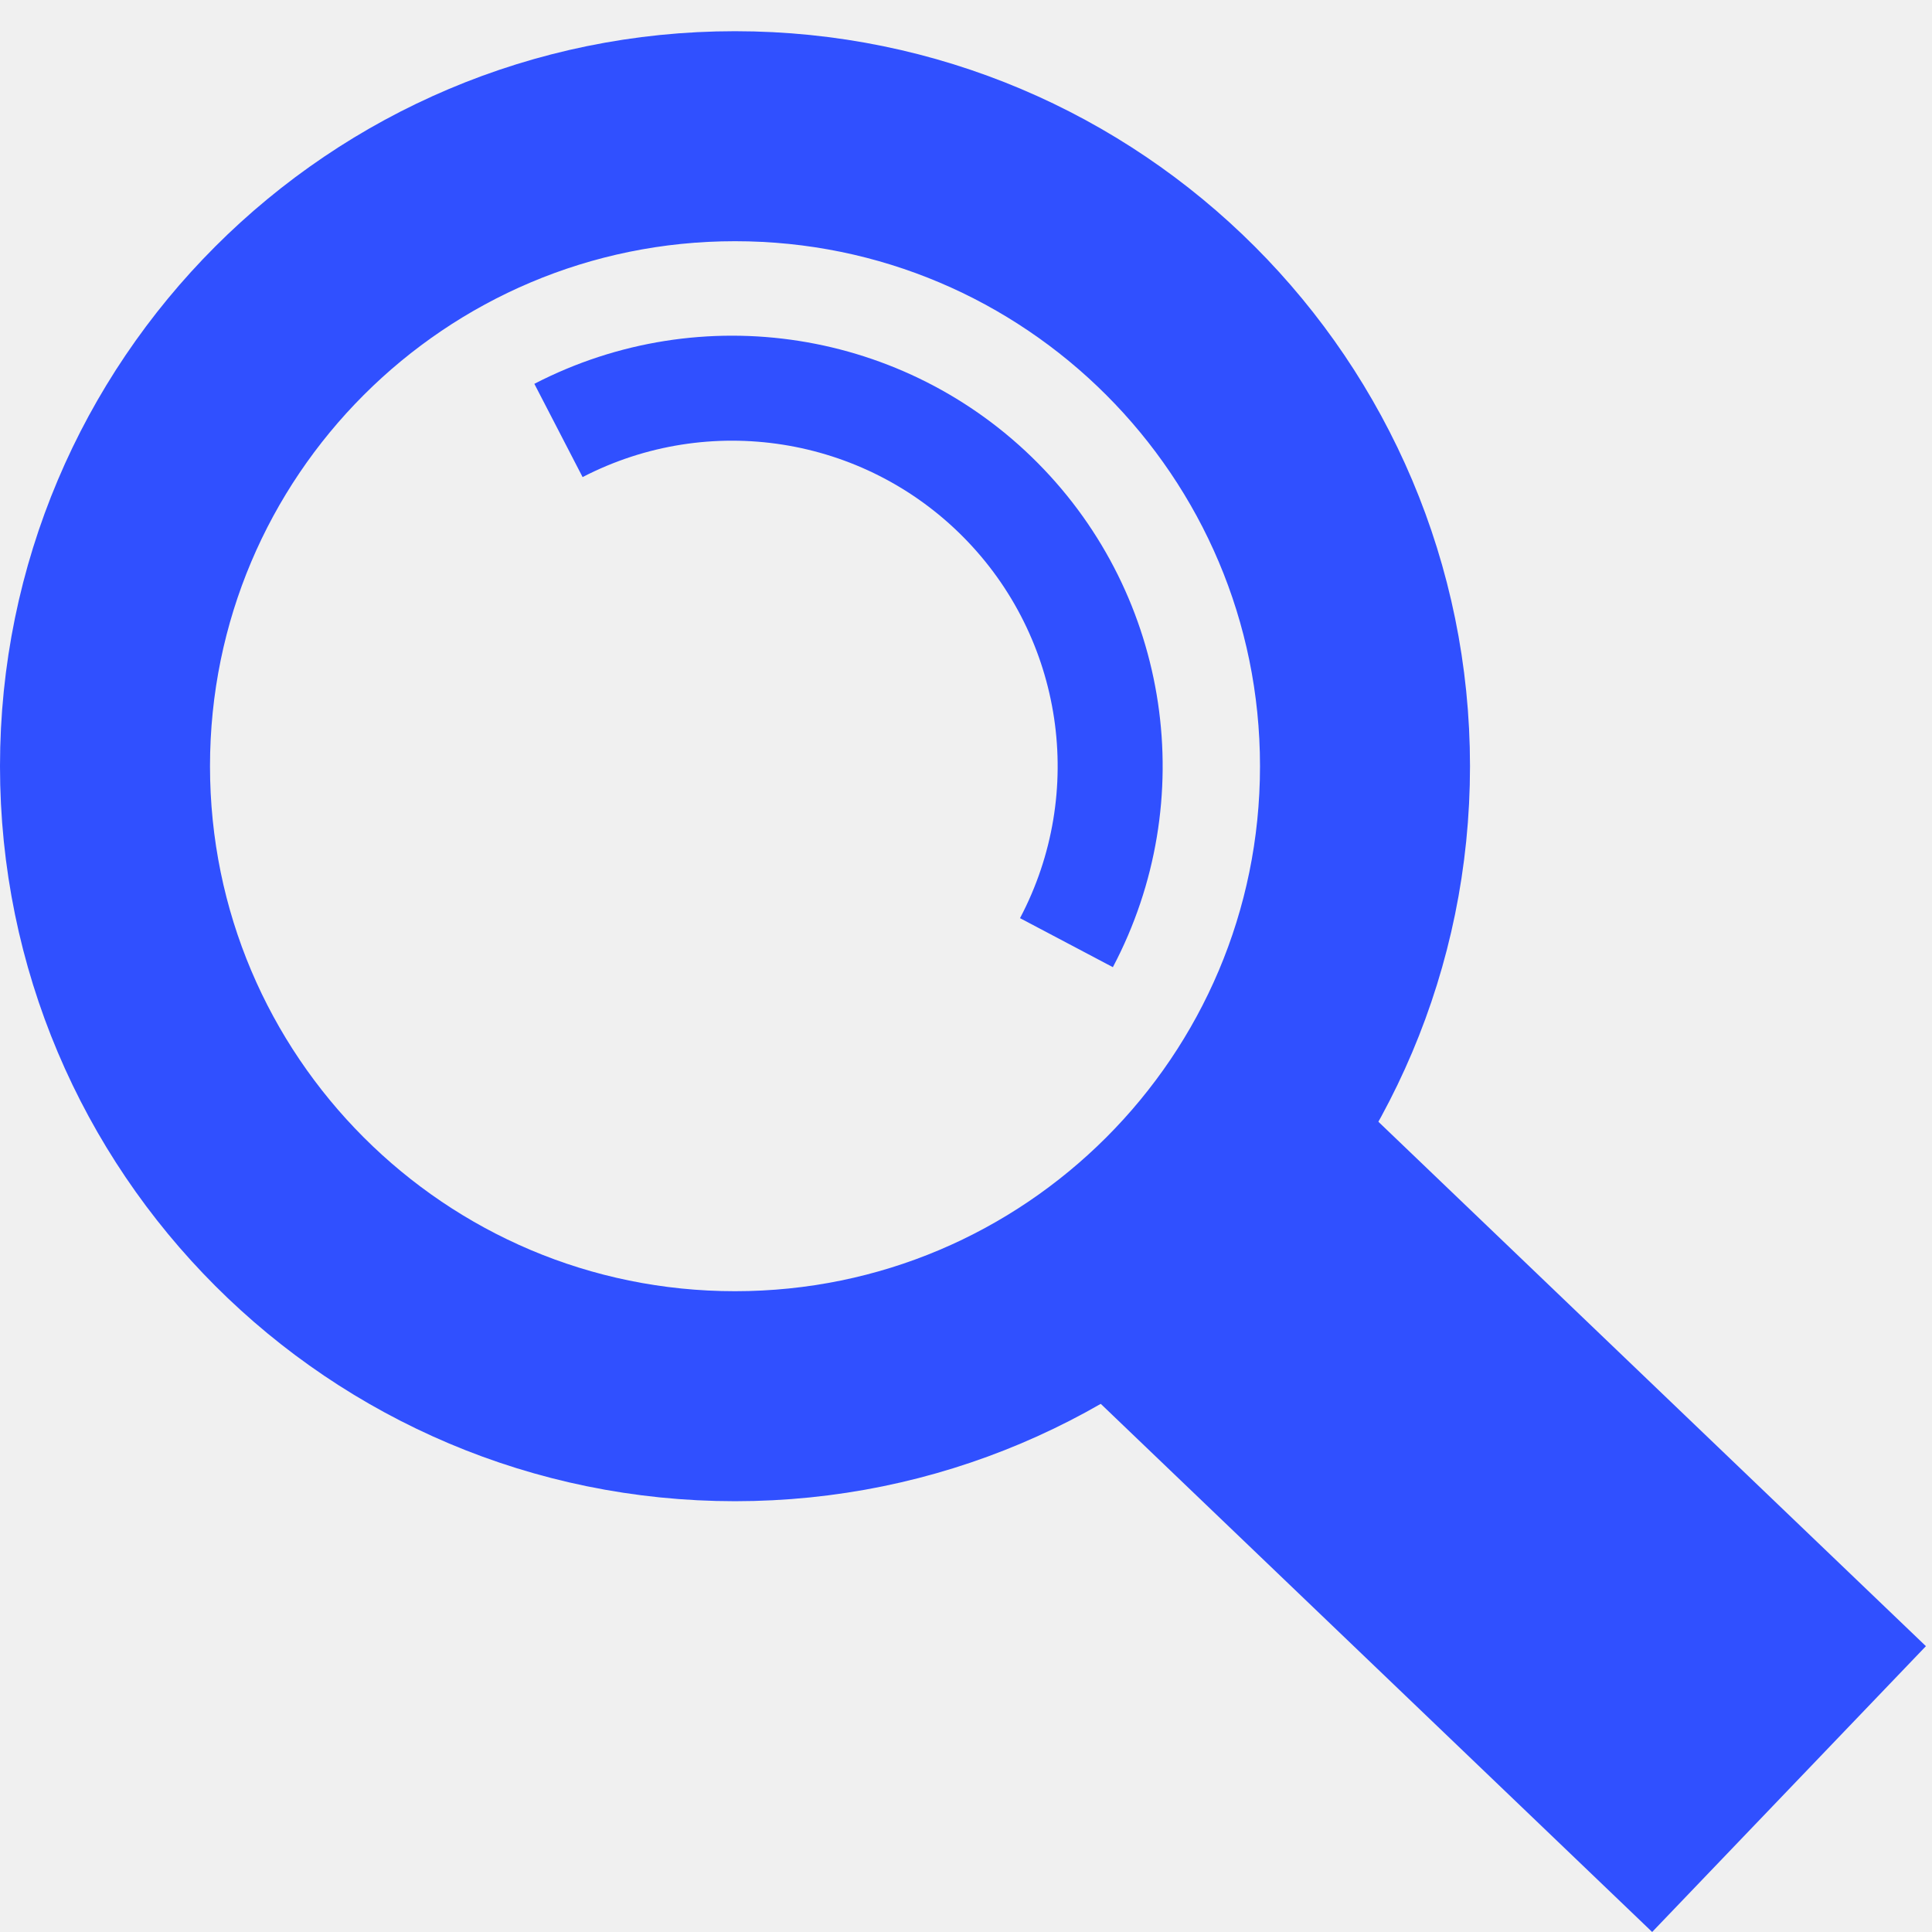
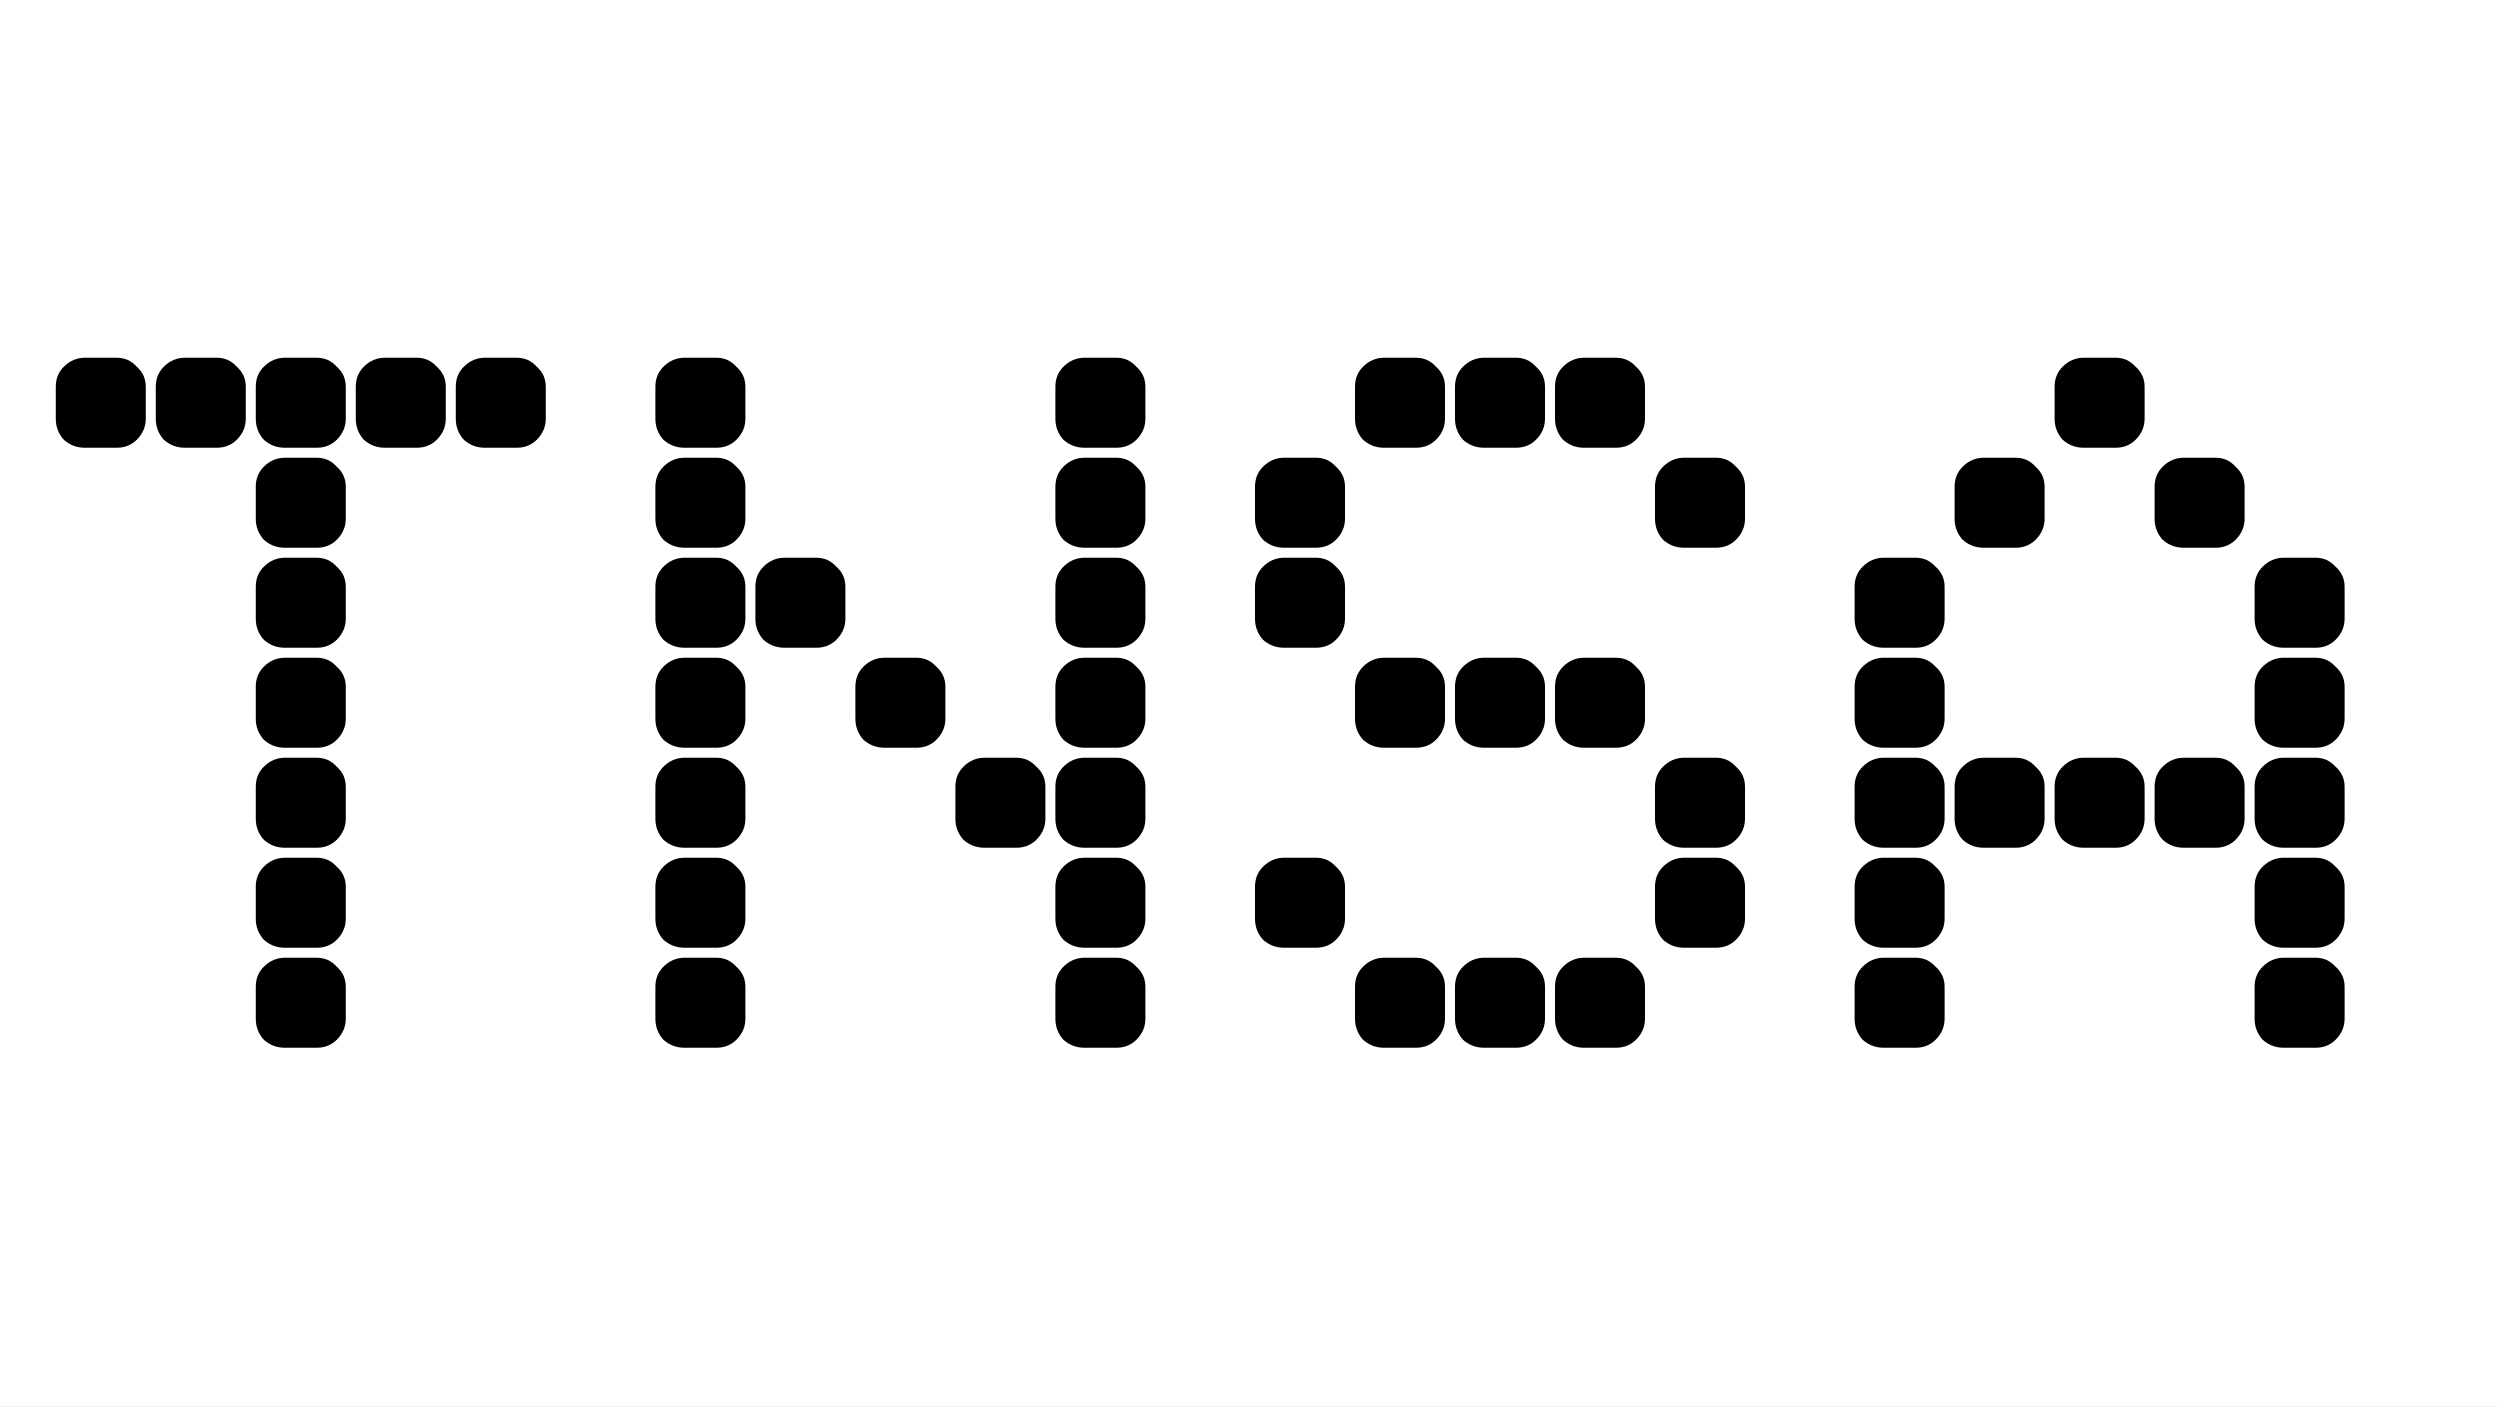
- <svg xmlns="http://www.w3.org/2000/svg" width="92mm" height="92mm" viewBox="0 0 92 92">
-   <g transform="translate(-40.921 -17.417)">
-     <circle cx="75.921" cy="53.903" r="30" fill="none" fill-opacity="1" stroke="#3050ff" stroke-width="10" stroke-miterlimit="4" stroke-dasharray="none" stroke-opacity="1" />
-     <path d="M67.515 37.915a18 18 0 0 1 21.051 3.313 18 18 0 0 1 3.138 21.078" fill="none" fill-opacity="1" stroke="#3050ff" stroke-width="5" stroke-miterlimit="4" stroke-dasharray="none" stroke-opacity="1" />
-     <rect width="18.846" height="39.963" x="3.706" y="122.09" ry="0" transform="rotate(-46.235)" opacity="1" fill="#3050ff" fill-opacity="1" stroke="none" stroke-width="8" stroke-miterlimit="4" stroke-dasharray="none" stroke-opacity="1" />
-   </g>
+ <svg xmlns="http://www.w3.org/2000/svg" width="1280" height="720" fill="none" viewBox="0 0 1280 720">
+   <path fill="#fff" d="M0 0h1280v720H0z" />
+   <path fill="#000" d="M43.408 183.16h16.384q6.145 0 10.24 4.608 4.608 4.096 4.608 10.24v16.384q0 6.144-4.608 10.752-4.096 4.096-10.24 4.096H43.408q-6.144 0-10.752-4.096-4.096-4.608-4.096-10.752v-16.384q0-6.144 4.096-10.24 4.608-4.608 10.752-4.608m51.2 0h16.384q6.144 0 10.24 4.608 4.608 4.096 4.608 10.24v16.384q0 6.144-4.608 10.752-4.096 4.096-10.24 4.096H94.608q-6.144 0-10.752-4.096-4.096-4.608-4.096-10.752v-16.384q0-6.144 4.096-10.24 4.608-4.608 10.752-4.608m51.2 0h16.384q6.144 0 10.24 4.608 4.608 4.096 4.608 10.24v16.384q0 6.144-4.608 10.752-4.096 4.096-10.24 4.096h-16.384q-6.144 0-10.752-4.096-4.096-4.608-4.096-10.752v-16.384q0-6.144 4.096-10.24 4.608-4.608 10.752-4.608m51.2 0h16.384q6.144 0 10.24 4.608 4.608 4.096 4.608 10.24v16.384q0 6.144-4.608 10.752-4.096 4.096-10.24 4.096h-16.384q-6.144 0-10.752-4.096-4.096-4.608-4.096-10.752v-16.384q0-6.144 4.096-10.24 4.608-4.608 10.752-4.608m51.2 0h16.384q6.144 0 10.24 4.608 4.608 4.096 4.608 10.24v16.384q0 6.144-4.608 10.752-4.096 4.096-10.24 4.096h-16.384q-6.144 0-10.752-4.096-4.096-4.608-4.096-10.752v-16.384q0-6.144 4.096-10.24 4.608-4.608 10.752-4.608m-102.4 51.2h16.384q6.144 0 10.24 4.608 4.608 4.096 4.608 10.24v16.384q0 6.144-4.608 10.752-4.096 4.096-10.24 4.096h-16.384q-6.144 0-10.752-4.096-4.096-4.608-4.096-10.752v-16.384q0-6.144 4.096-10.24 4.608-4.608 10.752-4.608m0 51.2h16.384q6.144 0 10.24 4.608 4.608 4.096 4.608 10.24v16.384q0 6.144-4.608 10.752-4.096 4.096-10.24 4.096h-16.384q-6.144 0-10.752-4.096-4.096-4.608-4.096-10.752v-16.384q0-6.144 4.096-10.24 4.608-4.608 10.752-4.608m0 51.2h16.384q6.144 0 10.24 4.608 4.608 4.096 4.608 10.24v16.384q0 6.144-4.608 10.752-4.096 4.096-10.24 4.096h-16.384q-6.144 0-10.752-4.096-4.096-4.608-4.096-10.752v-16.384q0-6.144 4.096-10.24 4.608-4.608 10.752-4.608m0 51.2h16.384q6.144 0 10.24 4.608 4.608 4.096 4.608 10.24v16.384q0 6.144-4.608 10.752-4.096 4.096-10.24 4.096h-16.384q-6.144 0-10.752-4.096-4.096-4.608-4.096-10.752v-16.384q0-6.144 4.096-10.24 4.608-4.608 10.752-4.608m0 51.2h16.384q6.144 0 10.24 4.608 4.608 4.096 4.608 10.24v16.384q0 6.144-4.608 10.752-4.096 4.096-10.24 4.096h-16.384q-6.144 0-10.752-4.096-4.096-4.608-4.096-10.752v-16.384q0-6.144 4.096-10.24 4.608-4.608 10.752-4.608m0 51.2h16.384q6.144 0 10.24 4.608 4.608 4.096 4.608 10.24v16.384q0 6.144-4.608 10.752-4.096 4.096-10.24 4.096h-16.384q-6.144 0-10.752-4.096-4.096-4.608-4.096-10.752v-16.384q0-6.144 4.096-10.24 4.608-4.608 10.752-4.608m204.6-307.2h16.384q6.144 0 10.24 4.608 4.608 4.096 4.608 10.24v16.384q0 6.144-4.608 10.752-4.096 4.096-10.24 4.096h-16.384q-6.144 0-10.752-4.096-4.096-4.608-4.096-10.752v-16.384q0-6.144 4.096-10.24 4.608-4.608 10.752-4.608m204.8 0h16.384q6.144 0 10.24 4.608 4.608 4.096 4.608 10.24v16.384q0 6.144-4.608 10.752-4.096 4.096-10.24 4.096h-16.384q-6.144 0-10.752-4.096-4.096-4.608-4.096-10.752v-16.384q0-6.144 4.096-10.24 4.608-4.608 10.752-4.608m-204.8 51.2h16.384q6.144 0 10.24 4.608 4.608 4.096 4.608 10.24v16.384q0 6.144-4.608 10.752-4.096 4.096-10.24 4.096h-16.384q-6.144 0-10.752-4.096-4.096-4.608-4.096-10.752v-16.384q0-6.144 4.096-10.24 4.608-4.608 10.752-4.608m204.8 0h16.384q6.144 0 10.24 4.608 4.608 4.096 4.608 10.24v16.384q0 6.144-4.608 10.752-4.096 4.096-10.24 4.096h-16.384q-6.144 0-10.752-4.096-4.096-4.608-4.096-10.752v-16.384q0-6.144 4.096-10.24 4.608-4.608 10.752-4.608m-204.8 51.2h16.384q6.144 0 10.24 4.608 4.608 4.096 4.608 10.24v16.384q0 6.144-4.608 10.752-4.096 4.096-10.24 4.096h-16.384q-6.144 0-10.752-4.096-4.096-4.608-4.096-10.752v-16.384q0-6.144 4.096-10.24 4.608-4.608 10.752-4.608m51.2 0h16.384q6.144 0 10.24 4.608 4.608 4.096 4.608 10.24v16.384q0 6.144-4.608 10.752-4.096 4.096-10.24 4.096h-16.384q-6.144 0-10.752-4.096-4.096-4.608-4.096-10.752v-16.384q0-6.144 4.096-10.24 4.608-4.608 10.752-4.608m153.6 0h16.384q6.144 0 10.24 4.608 4.608 4.096 4.608 10.24v16.384q0 6.144-4.608 10.752-4.096 4.096-10.24 4.096h-16.384q-6.144 0-10.752-4.096-4.096-4.608-4.096-10.752v-16.384q0-6.144 4.096-10.24 4.608-4.608 10.752-4.608m-204.8 51.2h16.384q6.144 0 10.24 4.608 4.608 4.096 4.608 10.24v16.384q0 6.144-4.608 10.752-4.096 4.096-10.24 4.096h-16.384q-6.144 0-10.752-4.096-4.096-4.608-4.096-10.752v-16.384q0-6.144 4.096-10.24 4.608-4.608 10.752-4.608m102.4 0h16.384q6.144 0 10.24 4.608 4.608 4.096 4.608 10.24v16.384q0 6.144-4.608 10.752-4.096 4.096-10.24 4.096h-16.384q-6.144 0-10.752-4.096-4.096-4.608-4.096-10.752v-16.384q0-6.144 4.096-10.24 4.608-4.608 10.752-4.608m102.4 0h16.384q6.144 0 10.24 4.608 4.608 4.096 4.608 10.24v16.384q0 6.144-4.608 10.752-4.096 4.096-10.24 4.096h-16.384q-6.144 0-10.752-4.096-4.096-4.608-4.096-10.752v-16.384q0-6.144 4.096-10.24 4.608-4.608 10.752-4.608m-204.8 51.2h16.384q6.144 0 10.24 4.608 4.608 4.096 4.608 10.24v16.384q0 6.144-4.608 10.752-4.096 4.096-10.24 4.096h-16.384q-6.144 0-10.752-4.096-4.096-4.608-4.096-10.752v-16.384q0-6.144 4.096-10.24 4.608-4.608 10.752-4.608m153.6 0h16.384q6.144 0 10.24 4.608 4.608 4.096 4.608 10.24v16.384q0 6.144-4.608 10.752-4.096 4.096-10.24 4.096h-16.384q-6.144 0-10.752-4.096-4.096-4.608-4.096-10.752v-16.384q0-6.144 4.096-10.24 4.608-4.608 10.752-4.608m51.2 0h16.384q6.144 0 10.24 4.608 4.608 4.096 4.608 10.24v16.384q0 6.144-4.608 10.752-4.096 4.096-10.24 4.096h-16.384q-6.144 0-10.752-4.096-4.096-4.608-4.096-10.752v-16.384q0-6.144 4.096-10.24 4.608-4.608 10.752-4.608m-204.8 51.2h16.384q6.144 0 10.24 4.608 4.608 4.096 4.608 10.24v16.384q0 6.144-4.608 10.752-4.096 4.096-10.24 4.096h-16.384q-6.144 0-10.752-4.096-4.096-4.608-4.096-10.752v-16.384q0-6.144 4.096-10.24 4.608-4.608 10.752-4.608m204.8 0h16.384q6.144 0 10.24 4.608 4.608 4.096 4.608 10.24v16.384q0 6.144-4.608 10.752-4.096 4.096-10.24 4.096h-16.384q-6.144 0-10.752-4.096-4.096-4.608-4.096-10.752v-16.384q0-6.144 4.096-10.24 4.608-4.608 10.752-4.608m-204.8 51.2h16.384q6.144 0 10.24 4.608 4.608 4.096 4.608 10.24v16.384q0 6.144-4.608 10.752-4.096 4.096-10.24 4.096h-16.384q-6.144 0-10.752-4.096-4.096-4.608-4.096-10.752v-16.384q0-6.144 4.096-10.24 4.608-4.608 10.752-4.608m204.8 0h16.384q6.144 0 10.24 4.608 4.608 4.096 4.608 10.24v16.384q0 6.144-4.608 10.752-4.096 4.096-10.24 4.096h-16.384q-6.144 0-10.752-4.096-4.096-4.608-4.096-10.752v-16.384q0-6.144 4.096-10.24 4.608-4.608 10.752-4.608m153.4-307.2h16.384q6.144 0 10.24 4.608 4.608 4.096 4.608 10.24v16.384q0 6.144-4.608 10.752-4.096 4.096-10.24 4.096h-16.384q-6.144 0-10.752-4.096-4.096-4.608-4.096-10.752v-16.384q0-6.144 4.096-10.24 4.608-4.608 10.752-4.608m51.2 0h16.384q6.144 0 10.24 4.608 4.608 4.096 4.608 10.24v16.384q0 6.144-4.608 10.752-4.096 4.096-10.24 4.096h-16.384q-6.144 0-10.752-4.096-4.096-4.608-4.096-10.752v-16.384q0-6.144 4.096-10.24 4.608-4.608 10.752-4.608m51.2 0h16.384q6.144 0 10.24 4.608 4.608 4.096 4.608 10.24v16.384q0 6.144-4.608 10.752-4.096 4.096-10.24 4.096h-16.384q-6.144 0-10.752-4.096-4.096-4.608-4.096-10.752v-16.384q0-6.144 4.096-10.24 4.608-4.608 10.752-4.608m-153.6 51.2h16.384q6.144 0 10.24 4.608 4.608 4.096 4.608 10.24v16.384q0 6.144-4.608 10.752-4.096 4.096-10.24 4.096h-16.384q-6.144 0-10.752-4.096-4.096-4.608-4.096-10.752v-16.384q0-6.144 4.096-10.24 4.608-4.608 10.752-4.608m204.8 0h16.384q6.144 0 10.24 4.608 4.608 4.096 4.608 10.24v16.384q0 6.144-4.608 10.752-4.096 4.096-10.24 4.096h-16.384q-6.144 0-10.752-4.096-4.096-4.608-4.096-10.752v-16.384q0-6.144 4.096-10.24 4.608-4.608 10.752-4.608m-204.8 51.2h16.384q6.144 0 10.24 4.608 4.608 4.096 4.608 10.24v16.384q0 6.144-4.608 10.752-4.096 4.096-10.24 4.096h-16.384q-6.144 0-10.752-4.096-4.096-4.608-4.096-10.752v-16.384q0-6.144 4.096-10.24 4.608-4.608 10.752-4.608m51.2 51.2h16.384q6.144 0 10.24 4.608 4.608 4.096 4.608 10.24v16.384q0 6.144-4.608 10.752-4.096 4.096-10.24 4.096h-16.384q-6.144 0-10.752-4.096-4.096-4.608-4.096-10.752v-16.384q0-6.144 4.096-10.24 4.608-4.608 10.752-4.608m51.2 0h16.384q6.144 0 10.24 4.608 4.608 4.096 4.608 10.24v16.384q0 6.144-4.608 10.752-4.096 4.096-10.24 4.096h-16.384q-6.144 0-10.752-4.096-4.096-4.608-4.096-10.752v-16.384q0-6.144 4.096-10.24 4.608-4.608 10.752-4.608m51.2 0h16.384q6.144 0 10.24 4.608 4.608 4.096 4.608 10.24v16.384q0 6.144-4.608 10.752-4.096 4.096-10.24 4.096h-16.384q-6.144 0-10.752-4.096-4.096-4.608-4.096-10.752v-16.384q0-6.144 4.096-10.24 4.608-4.608 10.752-4.608m51.2 51.2h16.384q6.144 0 10.24 4.608 4.608 4.096 4.608 10.24v16.384q0 6.144-4.608 10.752-4.096 4.096-10.24 4.096h-16.384q-6.144 0-10.752-4.096-4.096-4.608-4.096-10.752v-16.384q0-6.144 4.096-10.24 4.608-4.608 10.752-4.608m-204.8 51.2h16.384q6.144 0 10.24 4.608 4.608 4.096 4.608 10.24v16.384q0 6.144-4.608 10.752-4.096 4.096-10.24 4.096h-16.384q-6.144 0-10.752-4.096-4.096-4.608-4.096-10.752v-16.384q0-6.144 4.096-10.24 4.608-4.608 10.752-4.608m204.8 0h16.384q6.144 0 10.24 4.608 4.608 4.096 4.608 10.24v16.384q0 6.144-4.608 10.752-4.096 4.096-10.24 4.096h-16.384q-6.144 0-10.752-4.096-4.096-4.608-4.096-10.752v-16.384q0-6.144 4.096-10.24 4.608-4.608 10.752-4.608m-153.6 51.2h16.384q6.144 0 10.24 4.608 4.608 4.096 4.608 10.24v16.384q0 6.144-4.608 10.752-4.096 4.096-10.24 4.096h-16.384q-6.144 0-10.752-4.096-4.096-4.608-4.096-10.752v-16.384q0-6.144 4.096-10.24 4.608-4.608 10.752-4.608m51.2 0h16.384q6.144 0 10.24 4.608 4.608 4.096 4.608 10.24v16.384q0 6.144-4.608 10.752-4.096 4.096-10.24 4.096h-16.384q-6.144 0-10.752-4.096-4.096-4.608-4.096-10.752v-16.384q0-6.144 4.096-10.24 4.608-4.608 10.752-4.608m51.2 0h16.384q6.144 0 10.24 4.608 4.608 4.096 4.608 10.24v16.384q0 6.144-4.608 10.752-4.096 4.096-10.24 4.096h-16.384q-6.144 0-10.752-4.096-4.096-4.608-4.096-10.752v-16.384q0-6.144 4.096-10.24 4.608-4.608 10.752-4.608m255.802-307.2h16.38c4.1 0 7.51 1.536 10.24 4.608 3.07 2.731 4.61 6.144 4.61 10.24v16.384c0 4.096-1.54 7.68-4.61 10.752-2.73 2.731-6.14 4.096-10.24 4.096h-16.38c-4.1 0-7.68-1.365-10.75-4.096-2.73-3.072-4.1-6.656-4.1-10.752v-16.384c0-4.096 1.37-7.509 4.1-10.24 3.07-3.072 6.65-4.608 10.75-4.608m-51.2 51.2h16.38c4.1 0 7.51 1.536 10.24 4.608 3.07 2.731 4.61 6.144 4.61 10.24v16.384c0 4.096-1.54 7.68-4.61 10.752-2.73 2.731-6.14 4.096-10.24 4.096h-16.38c-4.1 0-7.68-1.365-10.75-4.096-2.73-3.072-4.1-6.656-4.1-10.752v-16.384c0-4.096 1.37-7.509 4.1-10.24 3.07-3.072 6.65-4.608 10.75-4.608m102.4 0h16.38c4.1 0 7.51 1.536 10.24 4.608 3.07 2.731 4.61 6.144 4.61 10.24v16.384c0 4.096-1.54 7.68-4.61 10.752-2.73 2.731-6.14 4.096-10.24 4.096h-16.38c-4.1 0-7.68-1.365-10.75-4.096-2.73-3.072-4.1-6.656-4.1-10.752v-16.384c0-4.096 1.37-7.509 4.1-10.24 3.07-3.072 6.65-4.608 10.75-4.608m-153.602 51.2h16.384q6.144 0 10.24 4.608 4.608 4.096 4.608 10.24v16.384q0 6.144-4.608 10.752-4.096 4.096-10.24 4.096h-16.384q-6.144 0-10.752-4.096-4.096-4.608-4.096-10.752v-16.384q0-6.144 4.096-10.24 4.608-4.608 10.752-4.608m204.802 0h16.38c4.1 0 7.51 1.536 10.24 4.608 3.07 2.731 4.61 6.144 4.61 10.24v16.384c0 4.096-1.54 7.68-4.61 10.752-2.73 2.731-6.14 4.096-10.24 4.096h-16.38c-4.1 0-7.68-1.365-10.75-4.096-2.73-3.072-4.1-6.656-4.1-10.752v-16.384c0-4.096 1.37-7.509 4.1-10.24 3.07-3.072 6.65-4.608 10.75-4.608m-204.802 51.2h16.384q6.144 0 10.24 4.608 4.608 4.096 4.608 10.24v16.384q0 6.144-4.608 10.752-4.096 4.096-10.24 4.096h-16.384q-6.144 0-10.752-4.096-4.096-4.608-4.096-10.752v-16.384q0-6.144 4.096-10.24 4.608-4.608 10.752-4.608m204.802 0h16.38c4.1 0 7.51 1.536 10.24 4.608 3.07 2.731 4.61 6.144 4.61 10.24v16.384c0 4.096-1.54 7.68-4.61 10.752-2.73 2.731-6.14 4.096-10.24 4.096h-16.38c-4.1 0-7.68-1.365-10.75-4.096-2.73-3.072-4.1-6.656-4.1-10.752v-16.384c0-4.096 1.37-7.509 4.1-10.24 3.07-3.072 6.65-4.608 10.75-4.608m-204.802 51.2h16.384q6.144 0 10.24 4.608 4.608 4.096 4.608 10.24v16.384q0 6.144-4.608 10.752-4.096 4.096-10.24 4.096h-16.384q-6.144 0-10.752-4.096-4.096-4.608-4.096-10.752v-16.384q0-6.144 4.096-10.24 4.608-4.608 10.752-4.608m51.202 0h16.38c4.1 0 7.51 1.536 10.24 4.608 3.07 2.731 4.61 6.144 4.61 10.24v16.384c0 4.096-1.54 7.68-4.61 10.752-2.73 2.731-6.14 4.096-10.24 4.096h-16.38c-4.1 0-7.68-1.365-10.75-4.096-2.73-3.072-4.1-6.656-4.1-10.752v-16.384c0-4.096 1.37-7.509 4.1-10.24 3.07-3.072 6.65-4.608 10.75-4.608m51.2 0h16.38c4.1 0 7.51 1.536 10.24 4.608 3.07 2.731 4.61 6.144 4.61 10.24v16.384c0 4.096-1.54 7.68-4.61 10.752-2.73 2.731-6.14 4.096-10.24 4.096h-16.38c-4.1 0-7.68-1.365-10.75-4.096-2.73-3.072-4.1-6.656-4.1-10.752v-16.384c0-4.096 1.37-7.509 4.1-10.24 3.07-3.072 6.65-4.608 10.75-4.608m51.2 0h16.38c4.1 0 7.51 1.536 10.24 4.608 3.07 2.731 4.61 6.144 4.61 10.24v16.384c0 4.096-1.54 7.68-4.61 10.752-2.73 2.731-6.14 4.096-10.24 4.096h-16.38c-4.1 0-7.68-1.365-10.75-4.096-2.73-3.072-4.1-6.656-4.1-10.752v-16.384c0-4.096 1.37-7.509 4.1-10.24 3.07-3.072 6.65-4.608 10.75-4.608m51.2 0h16.38c4.1 0 7.51 1.536 10.24 4.608 3.07 2.731 4.61 6.144 4.61 10.24v16.384c0 4.096-1.54 7.68-4.61 10.752-2.73 2.731-6.14 4.096-10.24 4.096h-16.38c-4.1 0-7.68-1.365-10.75-4.096-2.73-3.072-4.1-6.656-4.1-10.752v-16.384c0-4.096 1.37-7.509 4.1-10.24 3.07-3.072 6.65-4.608 10.75-4.608m-204.802 51.2h16.384q6.144 0 10.24 4.608 4.608 4.096 4.608 10.24v16.384q0 6.144-4.608 10.752-4.096 4.096-10.24 4.096h-16.384q-6.144 0-10.752-4.096-4.096-4.608-4.096-10.752v-16.384q0-6.144 4.096-10.24 4.608-4.608 10.752-4.608m204.802 0h16.38c4.1 0 7.51 1.536 10.24 4.608 3.07 2.731 4.61 6.144 4.61 10.24v16.384c0 4.096-1.54 7.68-4.61 10.752-2.73 2.731-6.14 4.096-10.24 4.096h-16.38c-4.1 0-7.68-1.365-10.75-4.096-2.73-3.072-4.1-6.656-4.1-10.752v-16.384c0-4.096 1.37-7.509 4.1-10.24 3.07-3.072 6.65-4.608 10.75-4.608m-204.802 51.2h16.384q6.144 0 10.24 4.608 4.608 4.096 4.608 10.24v16.384q0 6.144-4.608 10.752-4.096 4.096-10.24 4.096h-16.384q-6.144 0-10.752-4.096-4.096-4.608-4.096-10.752v-16.384q0-6.144 4.096-10.24 4.608-4.608 10.752-4.608m204.802 0h16.38c4.1 0 7.51 1.536 10.24 4.608 3.07 2.731 4.61 6.144 4.61 10.24v16.384c0 4.096-1.54 7.68-4.61 10.752-2.73 2.731-6.14 4.096-10.24 4.096h-16.38c-4.1 0-7.68-1.365-10.75-4.096-2.73-3.072-4.1-6.656-4.1-10.752v-16.384c0-4.096 1.37-7.509 4.1-10.24 3.07-3.072 6.65-4.608 10.75-4.608" />
</svg>
